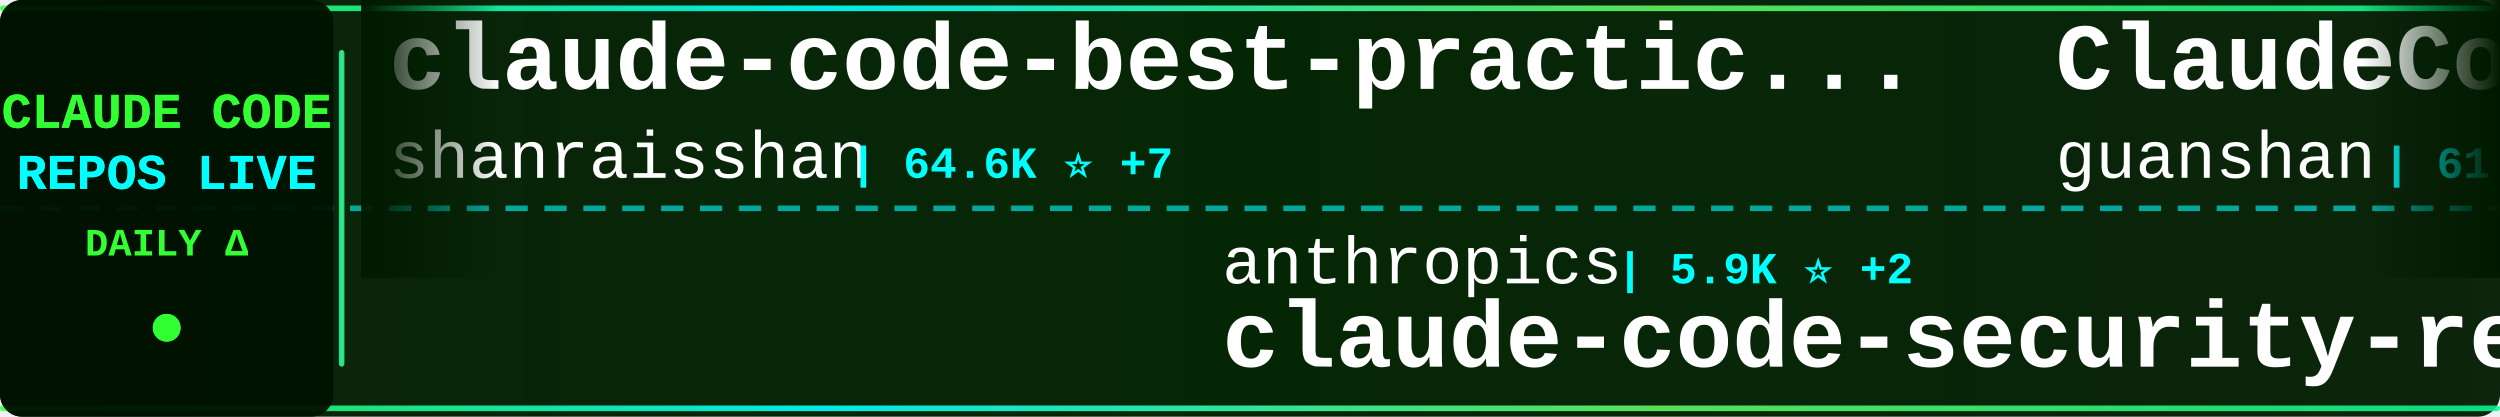
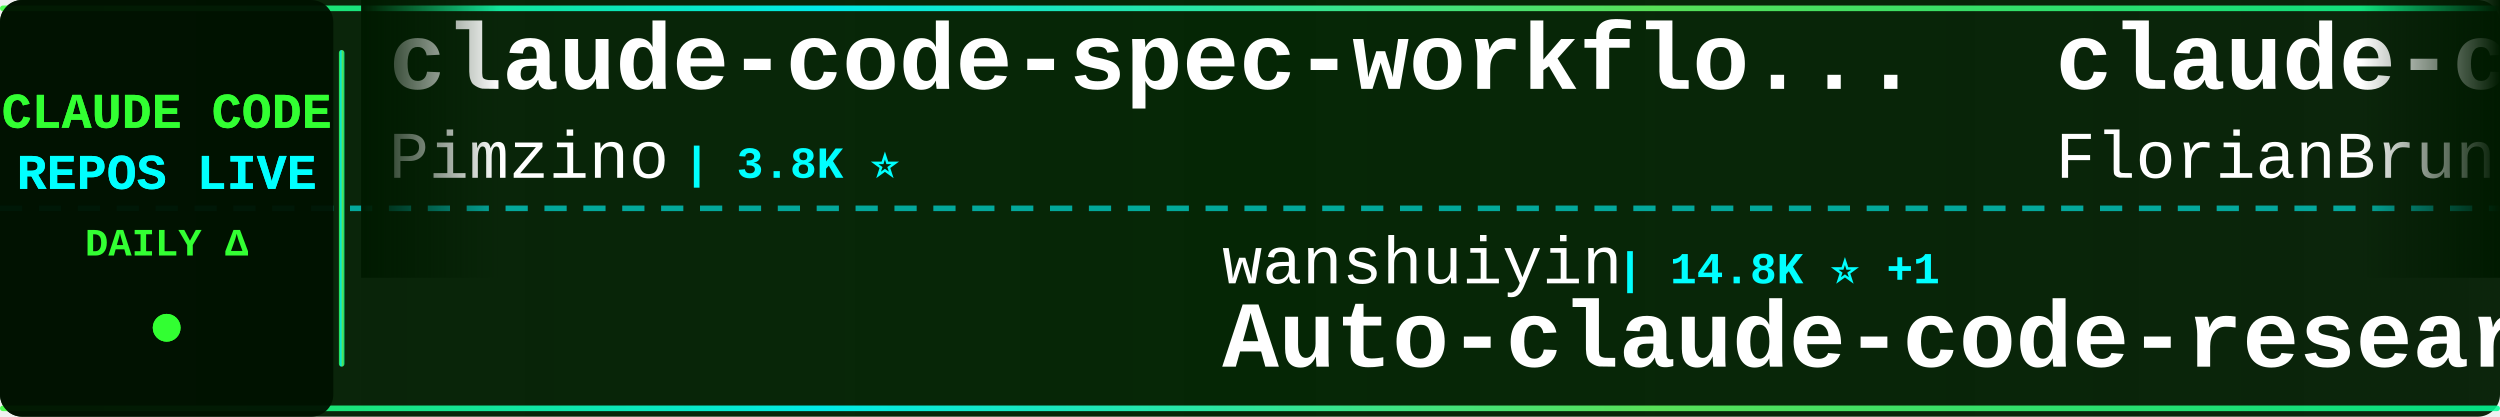
<svg xmlns="http://www.w3.org/2000/svg" width="900" height="150">
  <defs>
    <linearGradient id="tickerBg" x1="0%" y1="0%" x2="100%" y2="0%">
      <stop offset="0%" style="stop-color:#001a00;stop-opacity:0.95" />
      <stop offset="50%" style="stop-color:#002200;stop-opacity:0.98" />
      <stop offset="100%" style="stop-color:#001a00;stop-opacity:0.95" />
    </linearGradient>
    <linearGradient id="borderGrad" x1="0%" y1="0%" x2="100%" y2="0%">
      <stop offset="0%" style="stop-color:#33ff33;stop-opacity:0.85">
        <animate attributeName="stop-opacity" values="0.85;1;0.85" dur="2s" repeatCount="indefinite" />
      </stop>
      <stop offset="33%" style="stop-color:#00ffff;stop-opacity:0.9">
        <animate attributeName="stop-opacity" values="0.9;1;0.9" dur="2.2s" repeatCount="indefinite" />
      </stop>
      <stop offset="66%" style="stop-color:#66ff66;stop-opacity:0.85">
        <animate attributeName="stop-opacity" values="0.85;1;0.85" dur="1.8s" repeatCount="indefinite" />
      </stop>
      <stop offset="100%" style="stop-color:#00ff99;stop-opacity:0.85">
        <animate attributeName="stop-opacity" values="0.85;1;0.85" dur="2s" repeatCount="indefinite" />
      </stop>
    </linearGradient>
    <filter id="textGlow">
      <feGaussianBlur stdDeviation="0.1" result="coloredBlur" />
      <feMerge>
        <feMergeNode in="coloredBlur" />
        <feMergeNode in="SourceGraphic" />
      </feMerge>
    </filter>
    <filter id="metricGlow">
      <feGaussianBlur stdDeviation="0.2" result="coloredBlur" />
      <feMerge>
        <feMergeNode in="coloredBlur" />
        <feMergeNode in="SourceGraphic" />
      </feMerge>
    </filter>
    <linearGradient id="leftFade" x1="0%" y1="0%" x2="100%" y2="0%">
      <stop offset="0%" style="stop-color:#001a00;stop-opacity:1" />
      <stop offset="100%" style="stop-color:#001a00;stop-opacity:0" />
    </linearGradient>
    <linearGradient id="rightFade" x1="0%" y1="0%" x2="100%" y2="0%">
      <stop offset="0%" style="stop-color:#001a00;stop-opacity:0" />
      <stop offset="100%" style="stop-color:#001a00;stop-opacity:1" />
    </linearGradient>
  </defs>
  <rect width="900" height="150" fill="url(#tickerBg)" rx="8" />
  <rect x="0" y="2" width="900" height="2" fill="url(#borderGrad)" rx="1" />
  <rect x="0" y="146" width="900" height="2" fill="url(#borderGrad)" rx="1" />
  <line x1="0" y1="75" x2="900" y2="75" stroke="#00ffff" stroke-width="2" stroke-dasharray="8 6" opacity="0.6" />
  <rect x="0" y="0" width="120" height="150" fill="#001100" opacity="0.95" rx="8" />
  <text x="60" y="46" font-family="'Courier New', monospace" font-size="18" font-weight="bold" fill="#33ff33" text-anchor="middle" filter="url(#textGlow)">
    CLAUDE CODE
  </text>
  <text x="60" y="68" font-family="'Courier New', monospace" font-size="18" font-weight="bold" fill="#00ffff" text-anchor="middle" filter="url(#textGlow)">
    REPOS LIVE
  </text>
  <text x="60" y="92" font-family="'Courier New', monospace" font-size="14" font-weight="bold" fill="#33ff33" text-anchor="middle">
    DAILY Δ
  </text>
  <circle cx="60" cy="118" r="5" fill="#33ff33" filter="url(#metricGlow)">
    <animate attributeName="r" values="4;6;4" dur="1.5s" repeatCount="indefinite" />
    <animate attributeName="opacity" values="0.6;1;0.6" dur="1.5s" repeatCount="indefinite" />
  </circle>
  <rect x="122" y="18" width="2" height="114" fill="url(#borderGrad)" rx="1" />
  <clipPath id="tickerClip">
    <rect x="130" y="0" width="770" height="150" />
  </clipPath>
  <g clip-path="url(#tickerClip)">
    <g id="tickerItems">
      <animateTransform attributeName="transform" attributeType="XML" type="translate" from="0 0" to="-3000 0" dur="54s" repeatCount="indefinite" />
      <g transform="translate(0, 0)">
-         <text x="140" y="32" font-family="'Courier New', monospace" font-size="34" font-weight="bold" fill="#ffffff">claude-code-best-practic...</text>
-         <text x="140" y="64" font-family="'Courier New', monospace" font-size="24" font-weight="normal" fill="#ffffff" opacity="1.0">shanraisshan</text>
-         <text x="306" y="64" font-family="'Courier New', monospace" font-size="16" font-weight="bold" fill="#00ffff"> | 64.6K ⭐ +7</text>
+         <text x="140" y="32" font-family="'Courier New', monospace" font-size="34" font-weight="bold" fill="#ffffff">claude-code-spec-workflo...</text>
+         <text x="140" y="64" font-family="'Courier New', monospace" font-size="24" font-weight="normal" fill="#ffffff" opacity="1.0">Pimzino</text>
+         <text x="246" y="64" font-family="'Courier New', monospace" font-size="16" font-weight="bold" fill="#00ffff"> | 3.8K ⭐</text>
      </g>
      <g transform="translate(300, 0)">
-         <text x="140" y="102" font-family="'Courier New', monospace" font-size="24" font-weight="normal" fill="#ffffff" opacity="1.0">anthropics</text>
-         <text x="282" y="102" font-family="'Courier New', monospace" font-size="16" font-weight="bold" fill="#00ffff"> | 5.9K ⭐ +2</text>
-         <text x="140" y="132" font-family="'Courier New', monospace" font-size="34" font-weight="bold" fill="#ffffff">claude-code-security-rev...</text>
+         <text x="140" y="102" font-family="'Courier New', monospace" font-size="24" font-weight="normal" fill="#ffffff" opacity="1.0">wanshuiyin</text>
+         <text x="282" y="102" font-family="'Courier New', monospace" font-size="16" font-weight="bold" fill="#00ffff"> | 14.8K ⭐ +1</text>
+         <text x="140" y="132" font-family="'Courier New', monospace" font-size="34" font-weight="bold" fill="#ffffff">Auto-claude-code-researc...</text>
      </g>
      <g transform="translate(600, 0)">
-         <text x="140" y="32" font-family="'Courier New', monospace" font-size="34" font-weight="bold" fill="#ffffff">ClaudeCode</text>
-         <text x="140" y="64" font-family="'Courier New', monospace" font-size="24" font-weight="normal" fill="#ffffff" opacity="1.0">guanshan</text>
-         <text x="258" y="64" font-family="'Courier New', monospace" font-size="16" font-weight="bold" fill="#00ffff"> | 61 ⭐</text>
+         <text x="140" y="32" font-family="'Courier New', monospace" font-size="34" font-weight="bold" fill="#ffffff">claude-code-ultimate-gui...</text>
+         <text x="140" y="64" font-family="'Courier New', monospace" font-size="24" font-weight="normal" fill="#ffffff" opacity="1.0">FlorianBruniaux</text>
+         <text x="342" y="64" font-family="'Courier New', monospace" font-size="16" font-weight="bold" fill="#00ffff"> | 5.7K ⭐</text>
      </g>
      <g transform="translate(900, 0)">
-         <text x="140" y="102" font-family="'Courier New', monospace" font-size="24" font-weight="normal" fill="#ffffff" opacity="1.0">feiskyer</text>
-         <text x="258" y="102" font-family="'Courier New', monospace" font-size="16" font-weight="bold" fill="#00ffff"> | 1.6K ⭐</text>
-         <text x="140" y="132" font-family="'Courier New', monospace" font-size="34" font-weight="bold" fill="#ffffff">claude-code-settings</text>
+         <text x="140" y="102" font-family="'Courier New', monospace" font-size="24" font-weight="normal" fill="#ffffff" opacity="1.0">VoltAgent</text>
+         <text x="270" y="102" font-family="'Courier New', monospace" font-size="16" font-weight="bold" fill="#00ffff"> | 24.4K ⭐ +6</text>
+         <text x="140" y="132" font-family="'Courier New', monospace" font-size="34" font-weight="bold" fill="#ffffff">awesome-claude-code-suba...</text>
      </g>
      <g transform="translate(1200, 0)">
-         <text x="140" y="32" font-family="'Courier New', monospace" font-size="34" font-weight="bold" fill="#ffffff">claude-code-video-toolki...</text>
-         <text x="140" y="64" font-family="'Courier New', monospace" font-size="24" font-weight="normal" fill="#ffffff" opacity="1.0">digitalsamba</text>
-         <text x="306" y="64" font-family="'Courier New', monospace" font-size="16" font-weight="bold" fill="#00ffff"> | 1.9K ⭐</text>
+         <text x="140" y="32" font-family="'Courier New', monospace" font-size="34" font-weight="bold" fill="#ffffff">edmunds-claude-code</text>
+         <text x="140" y="64" font-family="'Courier New', monospace" font-size="24" font-weight="normal" fill="#ffffff" opacity="1.0">edmund-io</text>
+         <text x="270" y="64" font-family="'Courier New', monospace" font-size="16" font-weight="bold" fill="#00ffff"> | 1.5K ⭐</text>
      </g>
      <g transform="translate(1500, 0)">
-         <text x="140" y="102" font-family="'Courier New', monospace" font-size="24" font-weight="normal" fill="#ffffff" opacity="1.0">https-deeplearning-ai</text>
-         <text x="414" y="102" font-family="'Courier New', monospace" font-size="16" font-weight="bold" fill="#00ffff"> | 540 ⭐</text>
-         <text x="140" y="132" font-family="'Courier New', monospace" font-size="34" font-weight="bold" fill="#ffffff">sc-claude-code-files</text>
+         <text x="140" y="102" font-family="'Courier New', monospace" font-size="24" font-weight="normal" fill="#ffffff" opacity="1.0">huangjia2019</text>
+         <text x="306" y="102" font-family="'Courier New', monospace" font-size="16" font-weight="bold" fill="#00ffff"> | 1.1K ⭐</text>
+         <text x="140" y="132" font-family="'Courier New', monospace" font-size="34" font-weight="bold" fill="#ffffff">claude-code-engineering</text>
      </g>
      <g transform="translate(1800, 0)">
-         <text x="140" y="32" font-family="'Courier New', monospace" font-size="34" font-weight="bold" fill="#ffffff">ECC</text>
-         <text x="140" y="64" font-family="'Courier New', monospace" font-size="24" font-weight="normal" fill="#ffffff" opacity="1.0">affaan-m</text>
-         <text x="258" y="64" font-family="'Courier New', monospace" font-size="16" font-weight="bold" fill="#00ffff"> | 240.4K ⭐ +32</text>
+         <text x="140" y="32" font-family="'Courier New', monospace" font-size="34" font-weight="bold" fill="#ffffff">Claude-Code</text>
+         <text x="140" y="64" font-family="'Courier New', monospace" font-size="24" font-weight="normal" fill="#ffffff" opacity="1.0">pengchengneo</text>
+         <text x="306" y="64" font-family="'Courier New', monospace" font-size="16" font-weight="bold" fill="#00ffff"> | 1.7K ⭐</text>
      </g>
      <g transform="translate(2100, 0)">
-         <text x="140" y="102" font-family="'Courier New', monospace" font-size="24" font-weight="normal" fill="#ffffff" opacity="1.0">nicedreamzapp</text>
-         <text x="318" y="102" font-family="'Courier New', monospace" font-size="16" font-weight="bold" fill="#00ffff"> | 3.2K ⭐</text>
-         <text x="140" y="132" font-family="'Courier New', monospace" font-size="34" font-weight="bold" fill="#ffffff">claude-code-local</text>
+         <text x="140" y="102" font-family="'Courier New', monospace" font-size="24" font-weight="normal" fill="#ffffff" opacity="1.0">ChinaSiro</text>
+         <text x="270" y="102" font-family="'Courier New', monospace" font-size="16" font-weight="bold" fill="#00ffff"> | 9.6K ⭐</text>
+         <text x="140" y="132" font-family="'Courier New', monospace" font-size="34" font-weight="bold" fill="#ffffff">claude-code-sourcemap</text>
      </g>
      <g transform="translate(2400, 0)">
-         <text x="140" y="32" font-family="'Courier New', monospace" font-size="34" font-weight="bold" fill="#ffffff">claude-code-sourcemap</text>
-         <text x="140" y="64" font-family="'Courier New', monospace" font-size="24" font-weight="normal" fill="#ffffff" opacity="1.0">ChinaSiro</text>
-         <text x="270" y="64" font-family="'Courier New', monospace" font-size="16" font-weight="bold" fill="#00ffff"> | 9.6K ⭐</text>
+         <text x="140" y="32" font-family="'Courier New', monospace" font-size="34" font-weight="bold" fill="#ffffff">claude-code-source-build</text>
+         <text x="140" y="64" font-family="'Courier New', monospace" font-size="24" font-weight="normal" fill="#ffffff" opacity="1.0">andrew-kramer-inno</text>
+         <text x="378" y="64" font-family="'Courier New', monospace" font-size="16" font-weight="bold" fill="#00ffff"> | 593 ⭐</text>
      </g>
      <g transform="translate(2700, 0)">
-         <text x="140" y="102" font-family="'Courier New', monospace" font-size="24" font-weight="normal" fill="#ffffff" opacity="1.0">huangserva</text>
-         <text x="282" y="102" font-family="'Courier New', monospace" font-size="16" font-weight="bold" fill="#00ffff"> | 622 ⭐</text>
-         <text x="140" y="132" font-family="'Courier New', monospace" font-size="34" font-weight="bold" fill="#ffffff">claude-code-cli</text>
+         <text x="140" y="102" font-family="'Courier New', monospace" font-size="24" font-weight="normal" fill="#ffffff" opacity="1.0">shareAI-lab</text>
+         <text x="294" y="102" font-family="'Courier New', monospace" font-size="16" font-weight="bold" fill="#00ffff"> | 74.4K ⭐ +6</text>
+         <text x="140" y="132" font-family="'Courier New', monospace" font-size="34" font-weight="bold" fill="#ffffff">learn-claude-code</text>
      </g>
      <g transform="translate(3000, 0)">
-         <text x="140" y="32" font-family="'Courier New', monospace" font-size="34" font-weight="bold" fill="#ffffff">claude-code-best-practic...</text>
-         <text x="140" y="64" font-family="'Courier New', monospace" font-size="24" font-weight="normal" fill="#ffffff" opacity="1.0">shanraisshan</text>
-         <text x="306" y="64" font-family="'Courier New', monospace" font-size="16" font-weight="bold" fill="#00ffff"> | 64.6K ⭐ +7</text>
+         <text x="140" y="32" font-family="'Courier New', monospace" font-size="34" font-weight="bold" fill="#ffffff">claude-code-spec-workflo...</text>
+         <text x="140" y="64" font-family="'Courier New', monospace" font-size="24" font-weight="normal" fill="#ffffff" opacity="1.0">Pimzino</text>
+         <text x="246" y="64" font-family="'Courier New', monospace" font-size="16" font-weight="bold" fill="#00ffff"> | 3.8K ⭐</text>
      </g>
      <g transform="translate(3300, 0)">
-         <text x="140" y="102" font-family="'Courier New', monospace" font-size="24" font-weight="normal" fill="#ffffff" opacity="1.0">anthropics</text>
-         <text x="282" y="102" font-family="'Courier New', monospace" font-size="16" font-weight="bold" fill="#00ffff"> | 5.9K ⭐ +2</text>
-         <text x="140" y="132" font-family="'Courier New', monospace" font-size="34" font-weight="bold" fill="#ffffff">claude-code-security-rev...</text>
+         <text x="140" y="102" font-family="'Courier New', monospace" font-size="24" font-weight="normal" fill="#ffffff" opacity="1.0">wanshuiyin</text>
+         <text x="282" y="102" font-family="'Courier New', monospace" font-size="16" font-weight="bold" fill="#00ffff"> | 14.8K ⭐ +1</text>
+         <text x="140" y="132" font-family="'Courier New', monospace" font-size="34" font-weight="bold" fill="#ffffff">Auto-claude-code-researc...</text>
      </g>
      <g transform="translate(3600, 0)">
-         <text x="140" y="32" font-family="'Courier New', monospace" font-size="34" font-weight="bold" fill="#ffffff">ClaudeCode</text>
-         <text x="140" y="64" font-family="'Courier New', monospace" font-size="24" font-weight="normal" fill="#ffffff" opacity="1.0">guanshan</text>
-         <text x="258" y="64" font-family="'Courier New', monospace" font-size="16" font-weight="bold" fill="#00ffff"> | 61 ⭐</text>
+         <text x="140" y="32" font-family="'Courier New', monospace" font-size="34" font-weight="bold" fill="#ffffff">claude-code-ultimate-gui...</text>
+         <text x="140" y="64" font-family="'Courier New', monospace" font-size="24" font-weight="normal" fill="#ffffff" opacity="1.0">FlorianBruniaux</text>
+         <text x="342" y="64" font-family="'Courier New', monospace" font-size="16" font-weight="bold" fill="#00ffff"> | 5.7K ⭐</text>
      </g>
      <g transform="translate(3900, 0)">
-         <text x="140" y="102" font-family="'Courier New', monospace" font-size="24" font-weight="normal" fill="#ffffff" opacity="1.0">feiskyer</text>
-         <text x="258" y="102" font-family="'Courier New', monospace" font-size="16" font-weight="bold" fill="#00ffff"> | 1.6K ⭐</text>
-         <text x="140" y="132" font-family="'Courier New', monospace" font-size="34" font-weight="bold" fill="#ffffff">claude-code-settings</text>
+         <text x="140" y="102" font-family="'Courier New', monospace" font-size="24" font-weight="normal" fill="#ffffff" opacity="1.0">VoltAgent</text>
+         <text x="270" y="102" font-family="'Courier New', monospace" font-size="16" font-weight="bold" fill="#00ffff"> | 24.4K ⭐ +6</text>
+         <text x="140" y="132" font-family="'Courier New', monospace" font-size="34" font-weight="bold" fill="#ffffff">awesome-claude-code-suba...</text>
      </g>
    </g>
  </g>
  <rect x="130" y="0" width="50" height="100" fill="url(#leftFade)" />
  <rect x="850" y="0" width="50" height="100" fill="url(#rightFade)" />
</svg>
